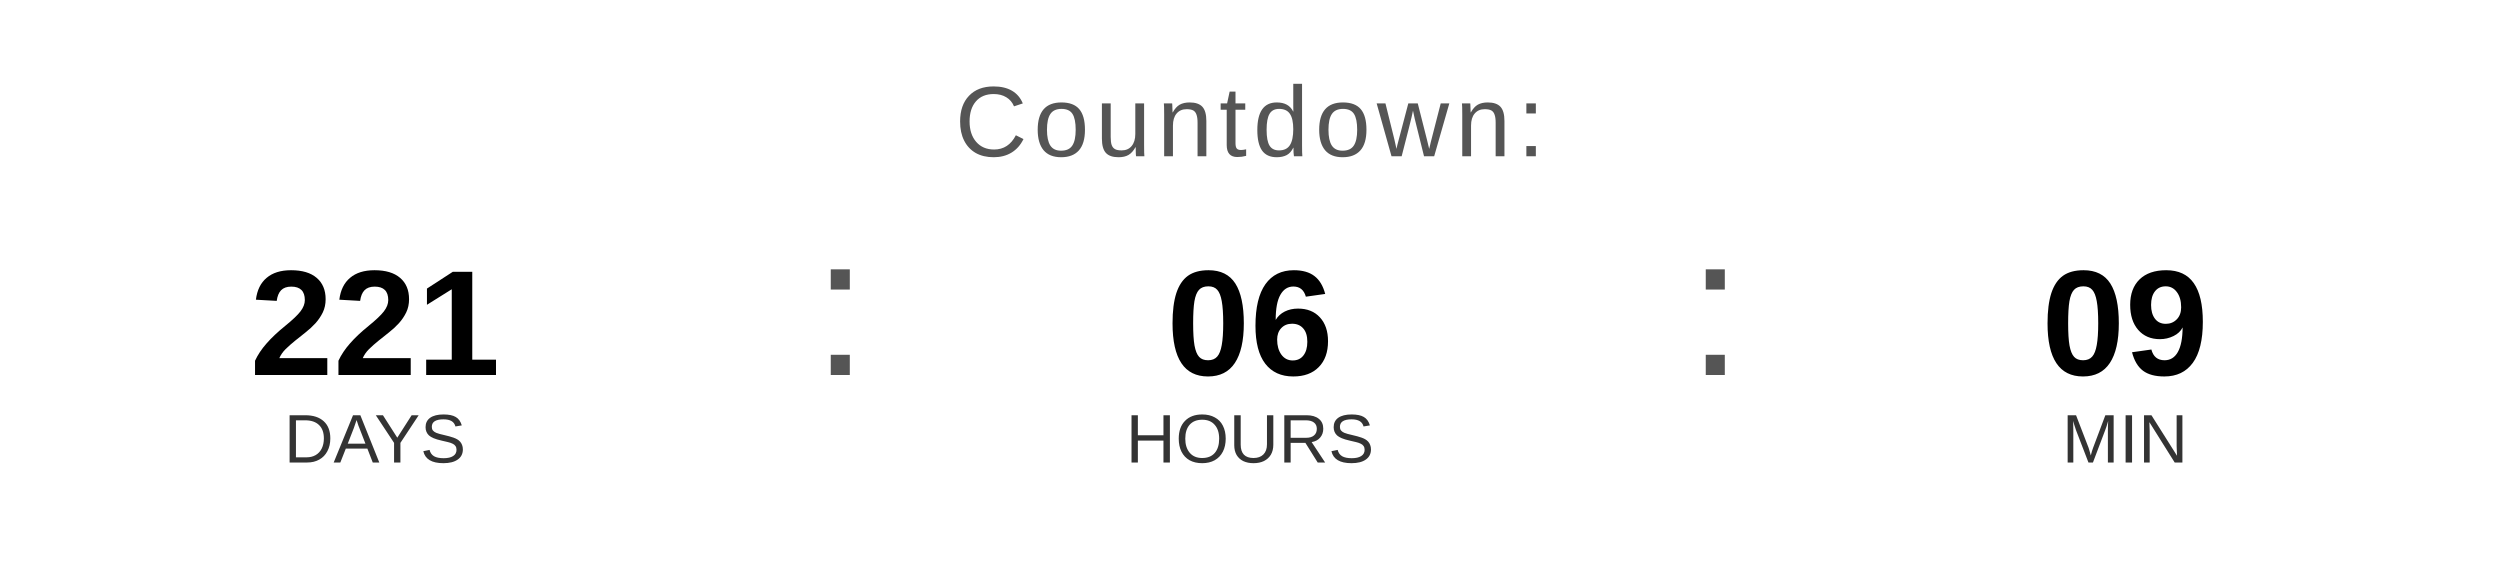
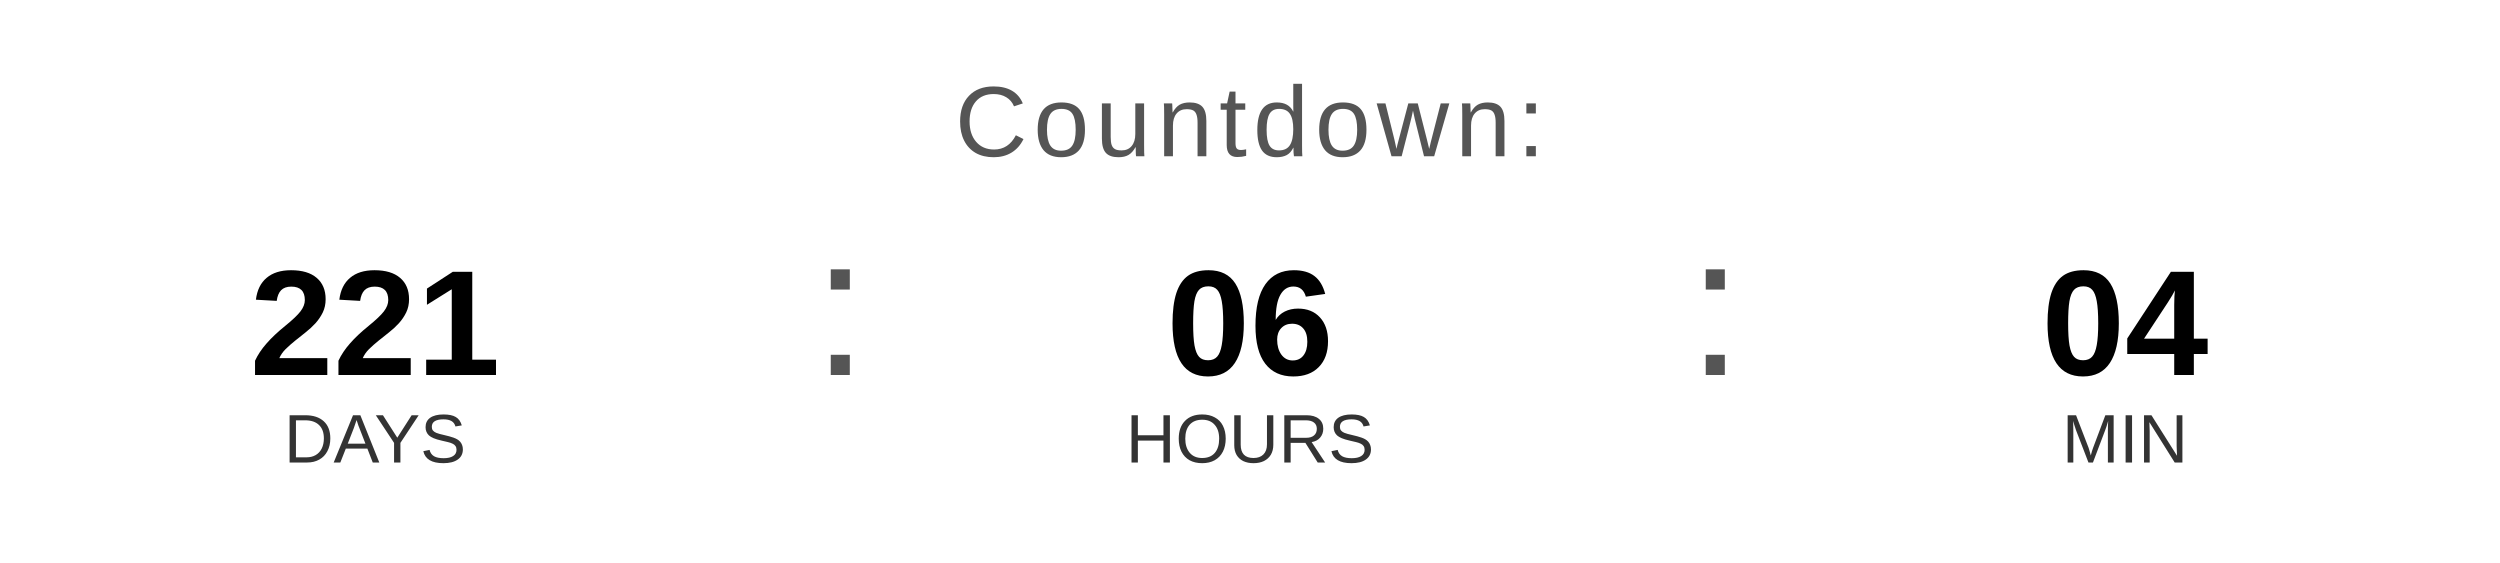
<svg xmlns="http://www.w3.org/2000/svg" width="400" height="90" viewBox="0 0 400 90">
  <text x="200" y="25" font-family="Arial, Helvetica, sans-serif" font-size="16" fill="#555555" text-anchor="middle" letter-spacing="1">
    Countdown:
  </text>
  <text x="60" y="60" font-family="Arial, Helvetica, sans-serif" font-size="24" font-weight="bold" fill="#000000" text-anchor="middle">221</text>
  <text x="60" y="74" font-family="Arial, Helvetica, sans-serif" font-size="11" fill="#333333" text-anchor="middle">DAYS</text>
  <text x="130" y="60" font-family="Arial, sans-serif" font-size="32" fill="#555555">:</text>
  <text x="200" y="60" font-family="Arial, Helvetica, sans-serif" font-size="24" font-weight="bold" fill="#000000" text-anchor="middle">06</text>
  <text x="200" y="74" font-family="Arial, Helvetica, sans-serif" font-size="11" fill="#333333" text-anchor="middle">HOURS</text>
  <text x="270" y="60" font-family="Arial, sans-serif" font-size="32" fill="#555555">:</text>
-   <text x="340" y="60" font-family="Arial, Helvetica, sans-serif" font-size="24" font-weight="bold" fill="#000000" text-anchor="middle">09</text>
+   <text x="340" y="60" font-family="Arial, Helvetica, sans-serif" font-size="24" font-weight="bold" fill="#000000" text-anchor="middle">04</text>
  <text x="340" y="74" font-family="Arial, Helvetica, sans-serif" font-size="11" fill="#333333" text-anchor="middle">MIN</text>
</svg>
